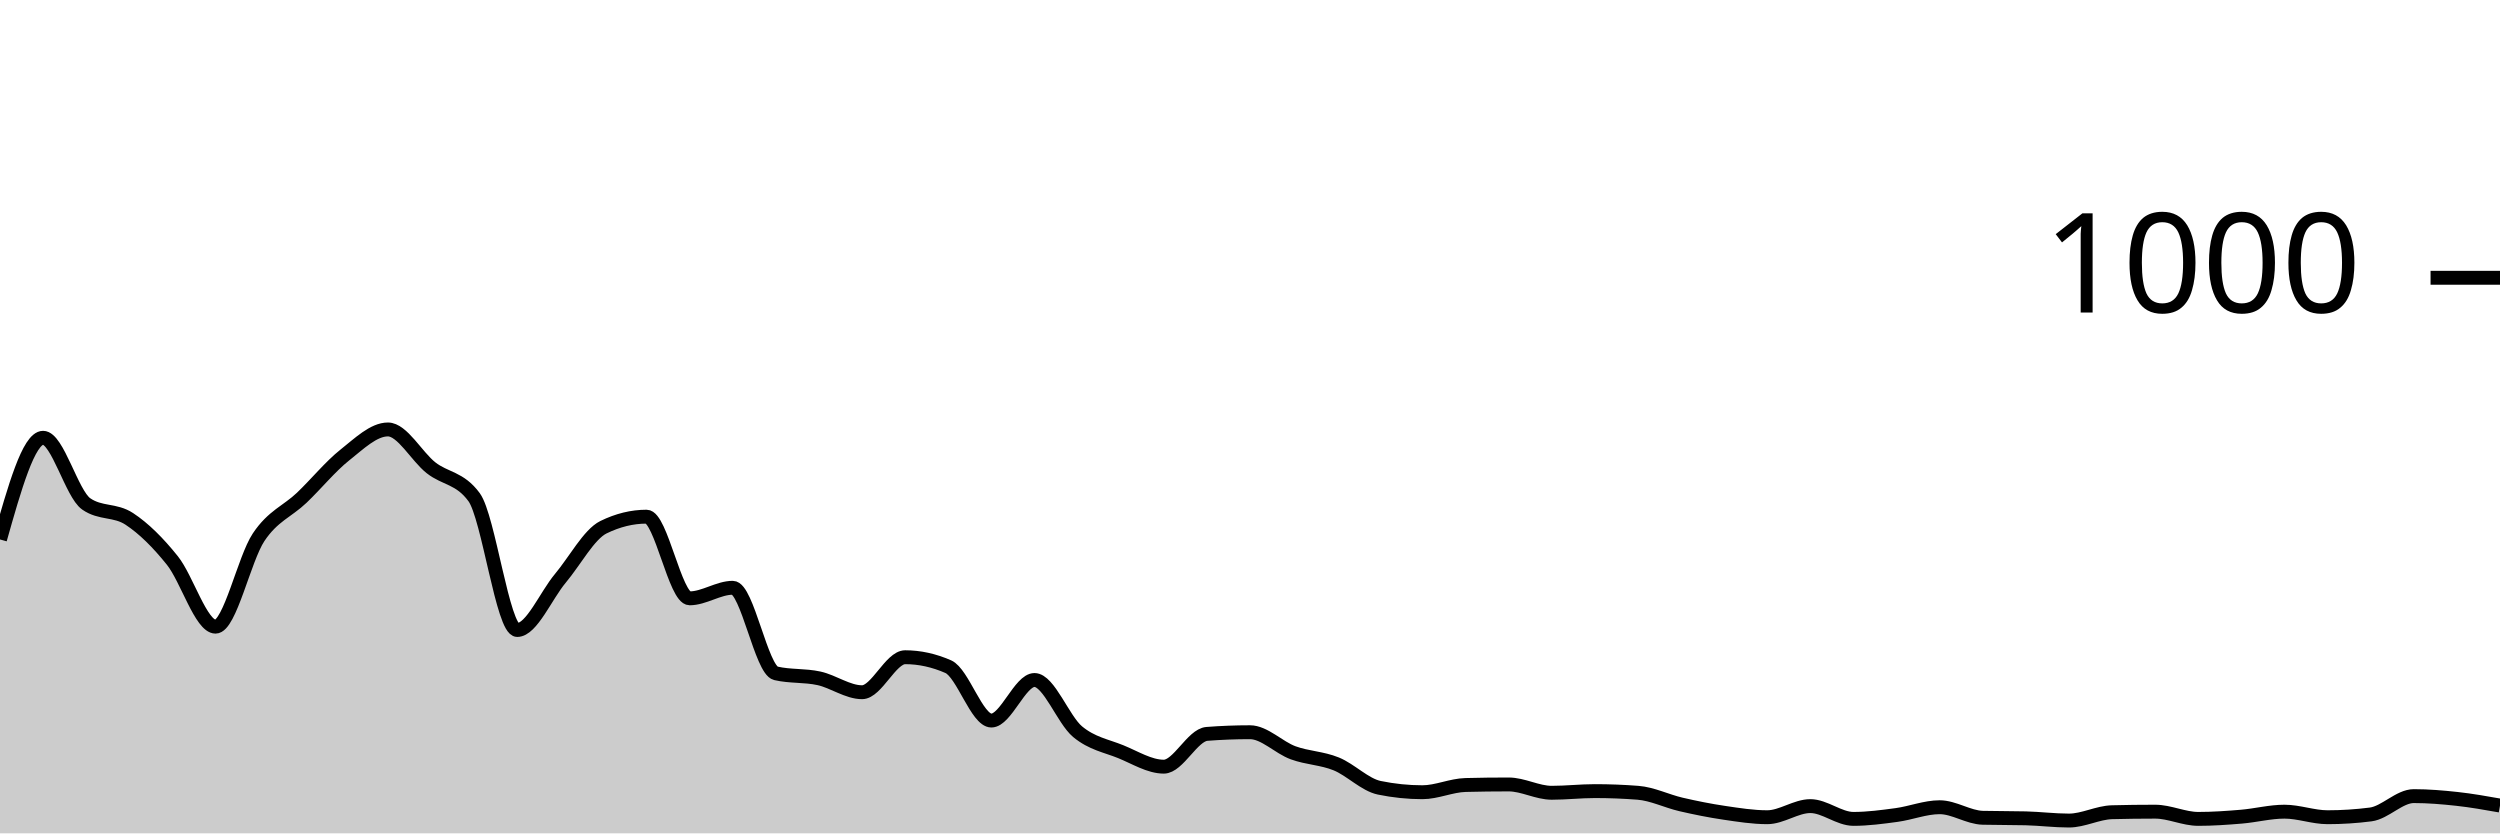
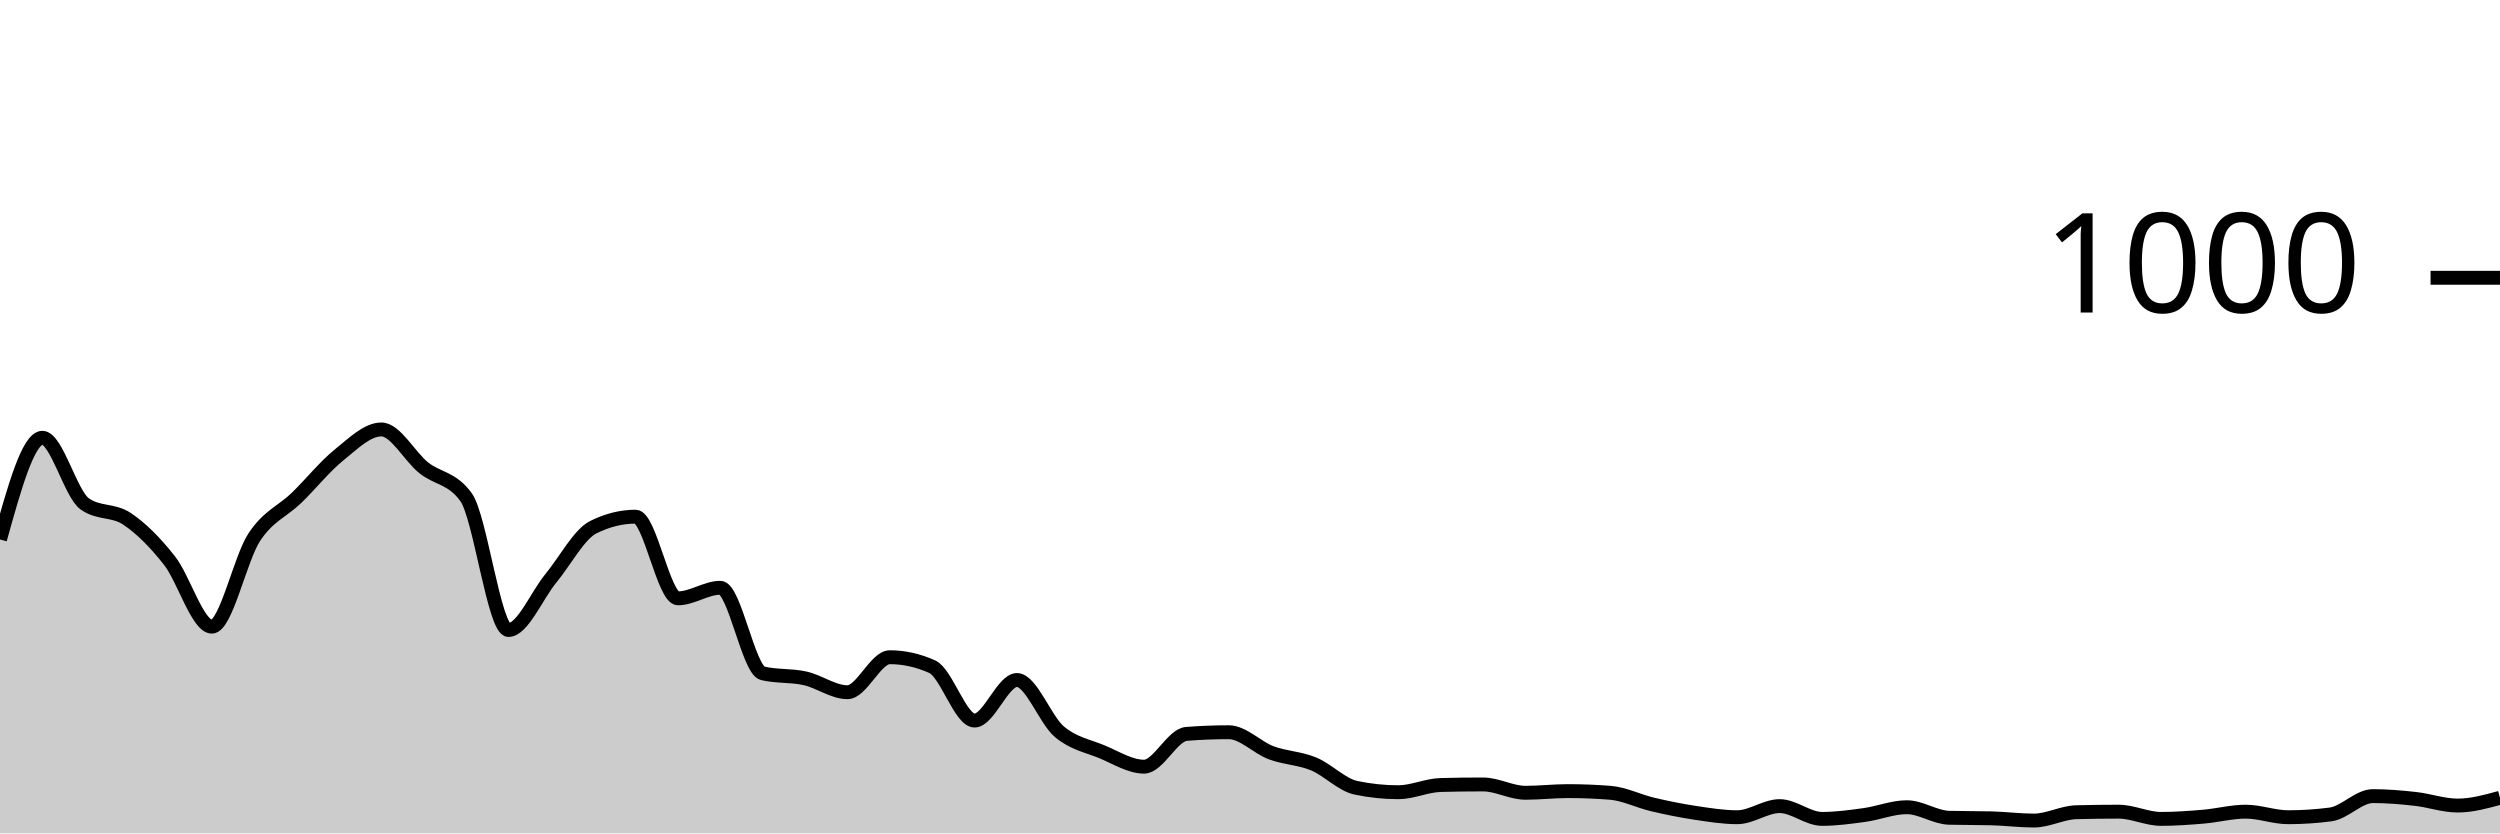
<svg xmlns="http://www.w3.org/2000/svg" viewBox="0 0 180 60">
  <g transform="translate(0,20)">
-     <path class="area" fill="rgba(0, 0, 0, 0.2)" d="M0,18.84C1.034,15.18,2.069,11.52,3.103,11.52C4.138,11.52,5.172,15.56,6.207,16.28C7.241,17,8.276,16.68,9.31,17.36C10.345,18.04,11.379,19.067,12.414,20.36C13.448,21.653,14.483,25.12,15.517,25.12C16.552,25.12,17.586,20.227,18.621,18.68C19.655,17.133,20.69,16.827,21.724,15.84C22.759,14.853,23.793,13.58,24.828,12.76C25.862,11.94,26.897,10.92,27.931,10.92C28.966,10.92,30,12.867,31.034,13.68C32.069,14.493,33.103,14.387,34.138,15.8C35.172,17.213,36.207,25.36,37.241,25.36C38.276,25.36,39.31,22.873,40.345,21.64C41.379,20.407,42.414,18.467,43.448,17.96C44.483,17.453,45.517,17.2,46.552,17.2C47.586,17.2,48.621,23.08,49.655,23.08C50.69,23.08,51.724,22.32,52.759,22.32C53.793,22.32,54.828,28.24,55.862,28.48C56.897,28.72,57.931,28.613,58.966,28.84C60,29.067,61.034,29.84,62.069,29.84C63.103,29.84,64.138,27.32,65.172,27.32C66.207,27.32,67.241,27.547,68.276,28C69.31,28.453,70.345,31.88,71.379,31.88C72.414,31.88,73.448,28.96,74.483,28.96C75.517,28.96,76.552,31.82,77.586,32.68C78.621,33.54,79.655,33.7,80.69,34.12C81.724,34.54,82.759,35.2,83.793,35.2C84.828,35.2,85.862,32.92,86.897,32.84C87.931,32.76,88.966,32.72,90,32.72C91.034,32.72,92.069,33.82,93.103,34.2C94.138,34.58,95.172,34.58,96.207,35C97.241,35.42,98.276,36.507,99.31,36.72C100.345,36.933,101.379,37.04,102.414,37.04C103.448,37.04,104.483,36.547,105.517,36.52C106.552,36.493,107.586,36.48,108.621,36.48C109.655,36.48,110.69,37.08,111.724,37.08C112.759,37.08,113.793,36.96,114.828,36.96C115.862,36.96,116.897,37,117.931,37.08C118.966,37.16,120,37.68,121.034,37.92C122.069,38.16,123.103,38.367,124.138,38.52C125.172,38.673,126.207,38.84,127.241,38.84C128.276,38.84,129.31,38.04,130.345,38.04C131.379,38.04,132.414,38.96,133.448,38.96C134.483,38.96,135.517,38.82,136.552,38.68C137.586,38.54,138.621,38.12,139.655,38.12C140.69,38.12,141.724,38.853,142.759,38.88C143.793,38.907,144.828,38.893,145.862,38.92C146.897,38.947,147.931,39.08,148.966,39.08C150,39.08,151.034,38.507,152.069,38.48C153.103,38.453,154.138,38.44,155.172,38.44C156.207,38.44,157.241,38.96,158.276,38.96C159.31,38.96,160.345,38.887,161.379,38.8C162.414,38.713,163.448,38.44,164.483,38.44C165.517,38.44,166.552,38.84,167.586,38.84C168.621,38.84,169.655,38.773,170.69,38.64C171.724,38.507,172.759,37.32,173.793,37.32C174.828,37.32,175.862,37.407,176.897,37.52C177.931,37.633,178.966,37.817,180,38L180,40C178.966,40,177.931,40,176.897,40C175.862,40,174.828,40,173.793,40C172.759,40,171.724,40,170.69,40C169.655,40,168.621,40,167.586,40C166.552,40,165.517,40,164.483,40C163.448,40,162.414,40,161.379,40C160.345,40,159.31,40,158.276,40C157.241,40,156.207,40,155.172,40C154.138,40,153.103,40,152.069,40C151.034,40,150,40,148.966,40C147.931,40,146.897,40,145.862,40C144.828,40,143.793,40,142.759,40C141.724,40,140.69,40,139.655,40C138.621,40,137.586,40,136.552,40C135.517,40,134.483,40,133.448,40C132.414,40,131.379,40,130.345,40C129.31,40,128.276,40,127.241,40C126.207,40,125.172,40,124.138,40C123.103,40,122.069,40,121.034,40C120,40,118.966,40,117.931,40C116.897,40,115.862,40,114.828,40C113.793,40,112.759,40,111.724,40C110.69,40,109.655,40,108.621,40C107.586,40,106.552,40,105.517,40C104.483,40,103.448,40,102.414,40C101.379,40,100.345,40,99.31,40C98.276,40,97.241,40,96.207,40C95.172,40,94.138,40,93.103,40C92.069,40,91.034,40,90,40C88.966,40,87.931,40,86.897,40C85.862,40,84.828,40,83.793,40C82.759,40,81.724,40,80.69,40C79.655,40,78.621,40,77.586,40C76.552,40,75.517,40,74.483,40C73.448,40,72.414,40,71.379,40C70.345,40,69.31,40,68.276,40C67.241,40,66.207,40,65.172,40C64.138,40,63.103,40,62.069,40C61.034,40,60,40,58.966,40C57.931,40,56.897,40,55.862,40C54.828,40,53.793,40,52.759,40C51.724,40,50.69,40,49.655,40C48.621,40,47.586,40,46.552,40C45.517,40,44.483,40,43.448,40C42.414,40,41.379,40,40.345,40C39.31,40,38.276,40,37.241,40C36.207,40,35.172,40,34.138,40C33.103,40,32.069,40,31.034,40C30,40,28.966,40,27.931,40C26.897,40,25.862,40,24.828,40C23.793,40,22.759,40,21.724,40C20.69,40,19.655,40,18.621,40C17.586,40,16.552,40,15.517,40C14.483,40,13.448,40,12.414,40C11.379,40,10.345,40,9.31,40C8.276,40,7.241,40,6.207,40C5.172,40,4.138,40,3.103,40C2.069,40,1.034,40,0,40Z" />
-     <path class="line" stroke="black" fill="none" d="M0,18.84C1.034,15.18,2.069,11.52,3.103,11.52C4.138,11.52,5.172,15.56,6.207,16.28C7.241,17,8.276,16.68,9.31,17.36C10.345,18.04,11.379,19.067,12.414,20.36C13.448,21.653,14.483,25.12,15.517,25.12C16.552,25.12,17.586,20.227,18.621,18.68C19.655,17.133,20.69,16.827,21.724,15.84C22.759,14.853,23.793,13.58,24.828,12.76C25.862,11.94,26.897,10.92,27.931,10.92C28.966,10.92,30,12.867,31.034,13.68C32.069,14.493,33.103,14.387,34.138,15.8C35.172,17.213,36.207,25.36,37.241,25.36C38.276,25.36,39.31,22.873,40.345,21.64C41.379,20.407,42.414,18.467,43.448,17.96C44.483,17.453,45.517,17.2,46.552,17.2C47.586,17.2,48.621,23.08,49.655,23.08C50.69,23.08,51.724,22.32,52.759,22.32C53.793,22.32,54.828,28.24,55.862,28.48C56.897,28.72,57.931,28.613,58.966,28.84C60,29.067,61.034,29.84,62.069,29.84C63.103,29.84,64.138,27.32,65.172,27.32C66.207,27.32,67.241,27.547,68.276,28C69.31,28.453,70.345,31.88,71.379,31.88C72.414,31.88,73.448,28.96,74.483,28.96C75.517,28.96,76.552,31.82,77.586,32.68C78.621,33.54,79.655,33.7,80.69,34.12C81.724,34.54,82.759,35.2,83.793,35.2C84.828,35.2,85.862,32.92,86.897,32.84C87.931,32.76,88.966,32.72,90,32.72C91.034,32.72,92.069,33.82,93.103,34.2C94.138,34.58,95.172,34.58,96.207,35C97.241,35.42,98.276,36.507,99.31,36.72C100.345,36.933,101.379,37.04,102.414,37.04C103.448,37.04,104.483,36.547,105.517,36.52C106.552,36.493,107.586,36.48,108.621,36.48C109.655,36.48,110.69,37.08,111.724,37.08C112.759,37.08,113.793,36.96,114.828,36.96C115.862,36.96,116.897,37,117.931,37.08C118.966,37.16,120,37.68,121.034,37.92C122.069,38.16,123.103,38.367,124.138,38.52C125.172,38.673,126.207,38.84,127.241,38.84C128.276,38.84,129.31,38.04,130.345,38.04C131.379,38.04,132.414,38.96,133.448,38.96C134.483,38.96,135.517,38.82,136.552,38.68C137.586,38.54,138.621,38.12,139.655,38.12C140.69,38.12,141.724,38.853,142.759,38.88C143.793,38.907,144.828,38.893,145.862,38.92C146.897,38.947,147.931,39.08,148.966,39.08C150,39.08,151.034,38.507,152.069,38.48C153.103,38.453,154.138,38.44,155.172,38.44C156.207,38.44,157.241,38.96,158.276,38.96C159.31,38.96,160.345,38.887,161.379,38.8C162.414,38.713,163.448,38.44,164.483,38.44C165.517,38.44,166.552,38.84,167.586,38.84C168.621,38.84,169.655,38.773,170.69,38.64C171.724,38.507,172.759,37.32,173.793,37.32C174.828,37.32,175.862,37.407,176.897,37.52C177.931,37.633,178.966,37.817,180,38" />
+     <path class="area" fill="rgba(0, 0, 0, 0.2)" d="M0,18.84C1.017,15.18,2.034,11.52,3.051,11.52C4.068,11.52,5.085,15.56,6.102,16.28C7.119,17,8.136,16.68,9.153,17.36C10.169,18.04,11.186,19.067,12.203,20.36C13.22,21.653,14.237,25.12,15.254,25.12C16.271,25.12,17.288,20.227,18.305,18.68C19.322,17.133,20.339,16.827,21.356,15.84C22.373,14.853,23.39,13.58,24.407,12.76C25.424,11.94,26.441,10.92,27.458,10.92C28.475,10.92,29.492,12.867,30.508,13.68C31.525,14.493,32.542,14.387,33.559,15.8C34.576,17.213,35.593,25.36,36.61,25.36C37.627,25.36,38.644,22.873,39.661,21.64C40.678,20.407,41.695,18.467,42.712,17.96C43.729,17.453,44.746,17.2,45.763,17.2C46.78,17.2,47.797,23.08,48.814,23.08C49.831,23.08,50.847,22.32,51.864,22.32C52.881,22.32,53.898,28.24,54.915,28.48C55.932,28.72,56.949,28.613,57.966,28.84C58.983,29.067,60,29.84,61.017,29.84C62.034,29.84,63.051,27.32,64.068,27.32C65.085,27.32,66.102,27.547,67.119,28C68.136,28.453,69.153,31.88,70.169,31.88C71.186,31.88,72.203,28.96,73.22,28.96C74.237,28.96,75.254,31.82,76.271,32.68C77.288,33.54,78.305,33.7,79.322,34.12C80.339,34.54,81.356,35.2,82.373,35.2C83.39,35.2,84.407,32.92,85.424,32.84C86.441,32.76,87.458,32.72,88.475,32.72C89.492,32.72,90.508,33.82,91.525,34.2C92.542,34.58,93.559,34.58,94.576,35C95.593,35.42,96.61,36.507,97.627,36.72C98.644,36.933,99.661,37.04,100.678,37.04C101.695,37.04,102.712,36.547,103.729,36.52C104.746,36.493,105.763,36.48,106.78,36.48C107.797,36.48,108.814,37.08,109.831,37.08C110.847,37.08,111.864,36.96,112.881,36.96C113.898,36.96,114.915,37,115.932,37.08C116.949,37.16,117.966,37.68,118.983,37.92C120,38.16,121.017,38.367,122.034,38.52C123.051,38.673,124.068,38.84,125.085,38.84C126.102,38.84,127.119,38.04,128.136,38.04C129.153,38.04,130.169,38.96,131.186,38.96C132.203,38.96,133.22,38.82,134.237,38.68C135.254,38.54,136.271,38.12,137.288,38.12C138.305,38.12,139.322,38.853,140.339,38.88C141.356,38.907,142.373,38.893,143.39,38.92C144.407,38.947,145.424,39.08,146.441,39.08C147.458,39.08,148.475,38.507,149.492,38.48C150.508,38.453,151.525,38.44,152.542,38.44C153.559,38.44,154.576,38.96,155.593,38.96C156.61,38.96,157.627,38.887,158.644,38.8C159.661,38.713,160.678,38.44,161.695,38.44C162.712,38.44,163.729,38.84,164.746,38.84C165.763,38.84,166.78,38.773,167.797,38.64C168.814,38.507,169.831,37.32,170.847,37.32C171.864,37.32,172.881,37.407,173.898,37.52C174.915,37.633,175.932,38,176.949,38C177.966,38,178.983,37.72,180,37.44L180,40C178.983,40,177.966,40,176.949,40C175.932,40,174.915,40,173.898,40C172.881,40,171.864,40,170.847,40C169.831,40,168.814,40,167.797,40C166.78,40,165.763,40,164.746,40C163.729,40,162.712,40,161.695,40C160.678,40,159.661,40,158.644,40C157.627,40,156.61,40,155.593,40C154.576,40,153.559,40,152.542,40C151.525,40,150.508,40,149.492,40C148.475,40,147.458,40,146.441,40C145.424,40,144.407,40,143.39,40C142.373,40,141.356,40,140.339,40C139.322,40,138.305,40,137.288,40C136.271,40,135.254,40,134.237,40C133.22,40,132.203,40,131.186,40C130.169,40,129.153,40,128.136,40C127.119,40,126.102,40,125.085,40C124.068,40,123.051,40,122.034,40C121.017,40,120,40,118.983,40C117.966,40,116.949,40,115.932,40C114.915,40,113.898,40,112.881,40C111.864,40,110.847,40,109.831,40C108.814,40,107.797,40,106.78,40C105.763,40,104.746,40,103.729,40C102.712,40,101.695,40,100.678,40C99.661,40,98.644,40,97.627,40C96.61,40,95.593,40,94.576,40C93.559,40,92.542,40,91.525,40C90.508,40,89.492,40,88.475,40C87.458,40,86.441,40,85.424,40C84.407,40,83.39,40,82.373,40C81.356,40,80.339,40,79.322,40C78.305,40,77.288,40,76.271,40C75.254,40,74.237,40,73.22,40C72.203,40,71.186,40,70.169,40C69.153,40,68.136,40,67.119,40C66.102,40,65.085,40,64.068,40C63.051,40,62.034,40,61.017,40C60,40,58.983,40,57.966,40C56.949,40,55.932,40,54.915,40C53.898,40,52.881,40,51.864,40C50.847,40,49.831,40,48.814,40C47.797,40,46.78,40,45.763,40C44.746,40,43.729,40,42.712,40C41.695,40,40.678,40,39.661,40C38.644,40,37.627,40,36.61,40C35.593,40,34.576,40,33.559,40C32.542,40,31.525,40,30.508,40C29.492,40,28.475,40,27.458,40C26.441,40,25.424,40,24.407,40C23.39,40,22.373,40,21.356,40C20.339,40,19.322,40,18.305,40C17.288,40,16.271,40,15.254,40C14.237,40,13.22,40,12.203,40C11.186,40,10.169,40,9.153,40C8.136,40,7.119,40,6.102,40C5.085,40,4.068,40,3.051,40C2.034,40,1.017,40,0,40Z" />
+     <path class="line" stroke="black" fill="none" d="M0,18.84C1.017,15.18,2.034,11.52,3.051,11.52C4.068,11.52,5.085,15.56,6.102,16.28C7.119,17,8.136,16.68,9.153,17.36C10.169,18.04,11.186,19.067,12.203,20.36C13.22,21.653,14.237,25.12,15.254,25.12C16.271,25.12,17.288,20.227,18.305,18.68C19.322,17.133,20.339,16.827,21.356,15.84C22.373,14.853,23.39,13.58,24.407,12.76C25.424,11.94,26.441,10.92,27.458,10.92C28.475,10.92,29.492,12.867,30.508,13.68C31.525,14.493,32.542,14.387,33.559,15.8C34.576,17.213,35.593,25.36,36.61,25.36C37.627,25.36,38.644,22.873,39.661,21.64C40.678,20.407,41.695,18.467,42.712,17.96C43.729,17.453,44.746,17.2,45.763,17.2C46.78,17.2,47.797,23.08,48.814,23.08C49.831,23.08,50.847,22.32,51.864,22.32C52.881,22.32,53.898,28.24,54.915,28.48C55.932,28.72,56.949,28.613,57.966,28.84C58.983,29.067,60,29.84,61.017,29.84C62.034,29.84,63.051,27.32,64.068,27.32C65.085,27.32,66.102,27.547,67.119,28C68.136,28.453,69.153,31.88,70.169,31.88C71.186,31.88,72.203,28.96,73.22,28.96C74.237,28.96,75.254,31.82,76.271,32.68C77.288,33.54,78.305,33.7,79.322,34.12C80.339,34.54,81.356,35.2,82.373,35.2C83.39,35.2,84.407,32.92,85.424,32.84C86.441,32.76,87.458,32.72,88.475,32.72C89.492,32.72,90.508,33.82,91.525,34.2C92.542,34.58,93.559,34.58,94.576,35C95.593,35.42,96.61,36.507,97.627,36.72C98.644,36.933,99.661,37.04,100.678,37.04C101.695,37.04,102.712,36.547,103.729,36.52C104.746,36.493,105.763,36.48,106.78,36.48C107.797,36.48,108.814,37.08,109.831,37.08C110.847,37.08,111.864,36.96,112.881,36.96C113.898,36.96,114.915,37,115.932,37.08C116.949,37.16,117.966,37.68,118.983,37.92C120,38.16,121.017,38.367,122.034,38.52C123.051,38.673,124.068,38.84,125.085,38.84C126.102,38.84,127.119,38.04,128.136,38.04C129.153,38.04,130.169,38.96,131.186,38.96C132.203,38.96,133.22,38.82,134.237,38.68C135.254,38.54,136.271,38.12,137.288,38.12C138.305,38.12,139.322,38.853,140.339,38.88C141.356,38.907,142.373,38.893,143.39,38.92C144.407,38.947,145.424,39.08,146.441,39.08C147.458,39.08,148.475,38.507,149.492,38.48C150.508,38.453,151.525,38.44,152.542,38.44C153.559,38.44,154.576,38.96,155.593,38.96C156.61,38.96,157.627,38.887,158.644,38.8C159.661,38.713,160.678,38.44,161.695,38.44C162.712,38.44,163.729,38.84,164.746,38.84C165.763,38.84,166.78,38.773,167.797,38.64C168.814,38.507,169.831,37.32,170.847,37.32C171.864,37.32,172.881,37.407,173.898,37.52C174.915,37.633,175.932,38,176.949,38C177.966,38,178.983,37.72,180,37.44" />
    <path class="axis-ceiling" stroke-width="1" stroke="black" fill="none" d="M175,0L180,0" />
    <text class="axis-ceiling-label" font-family="sans-serif" text-anchor="end" font-size="10px" x="170" y="2.5">1000</text>
  </g>
</svg>
